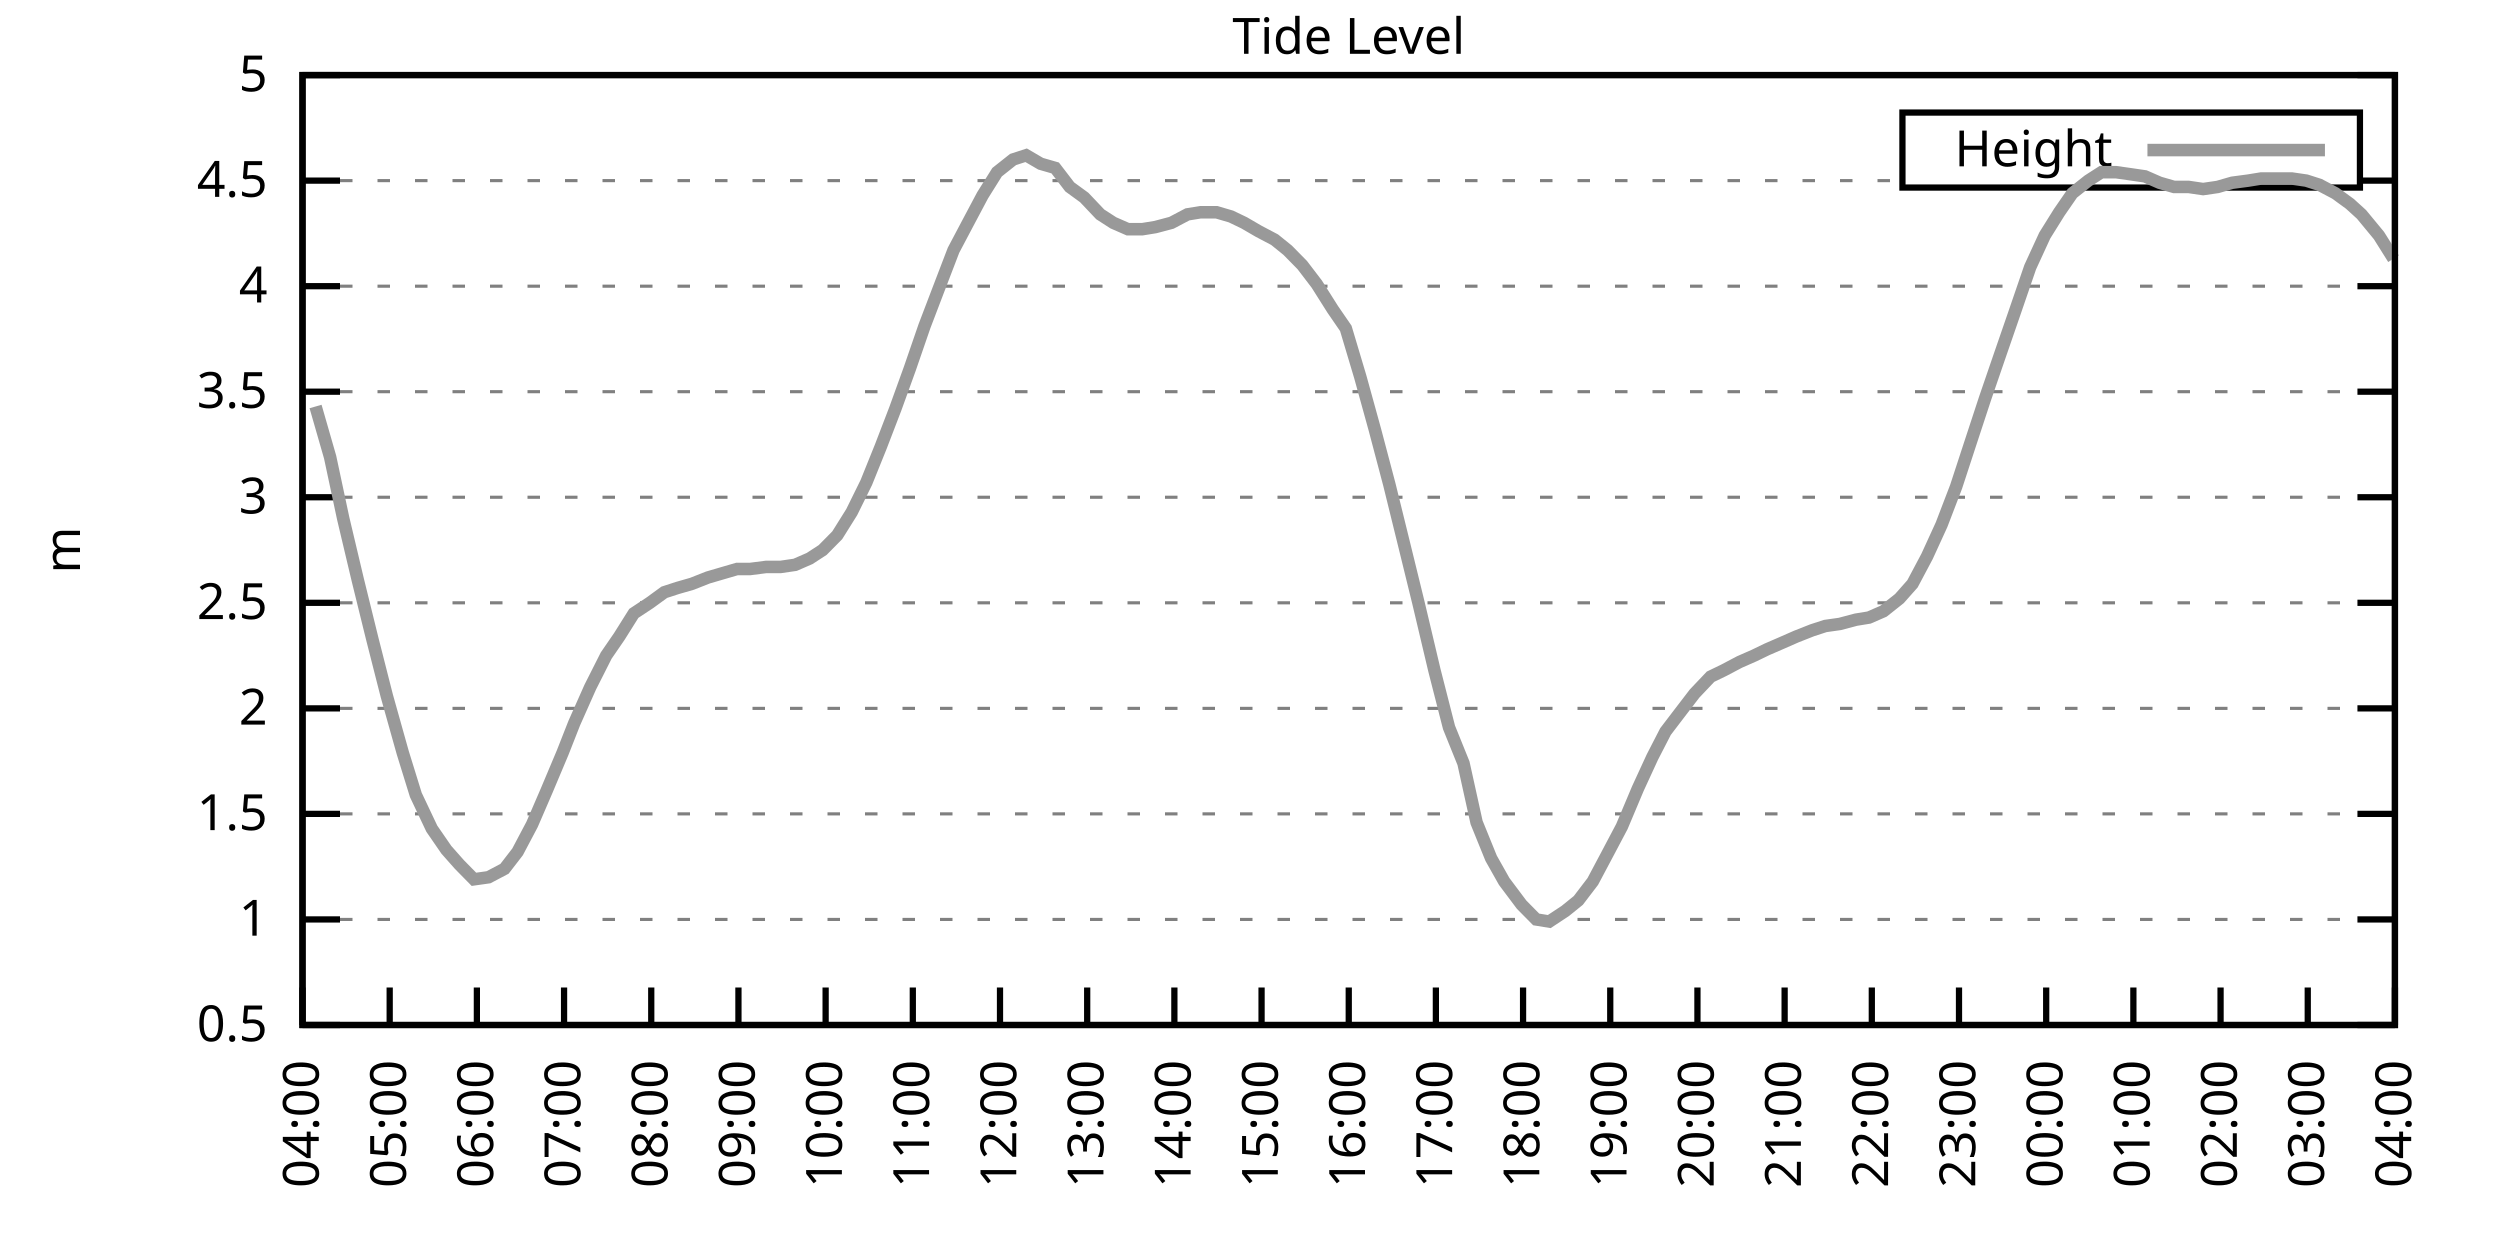
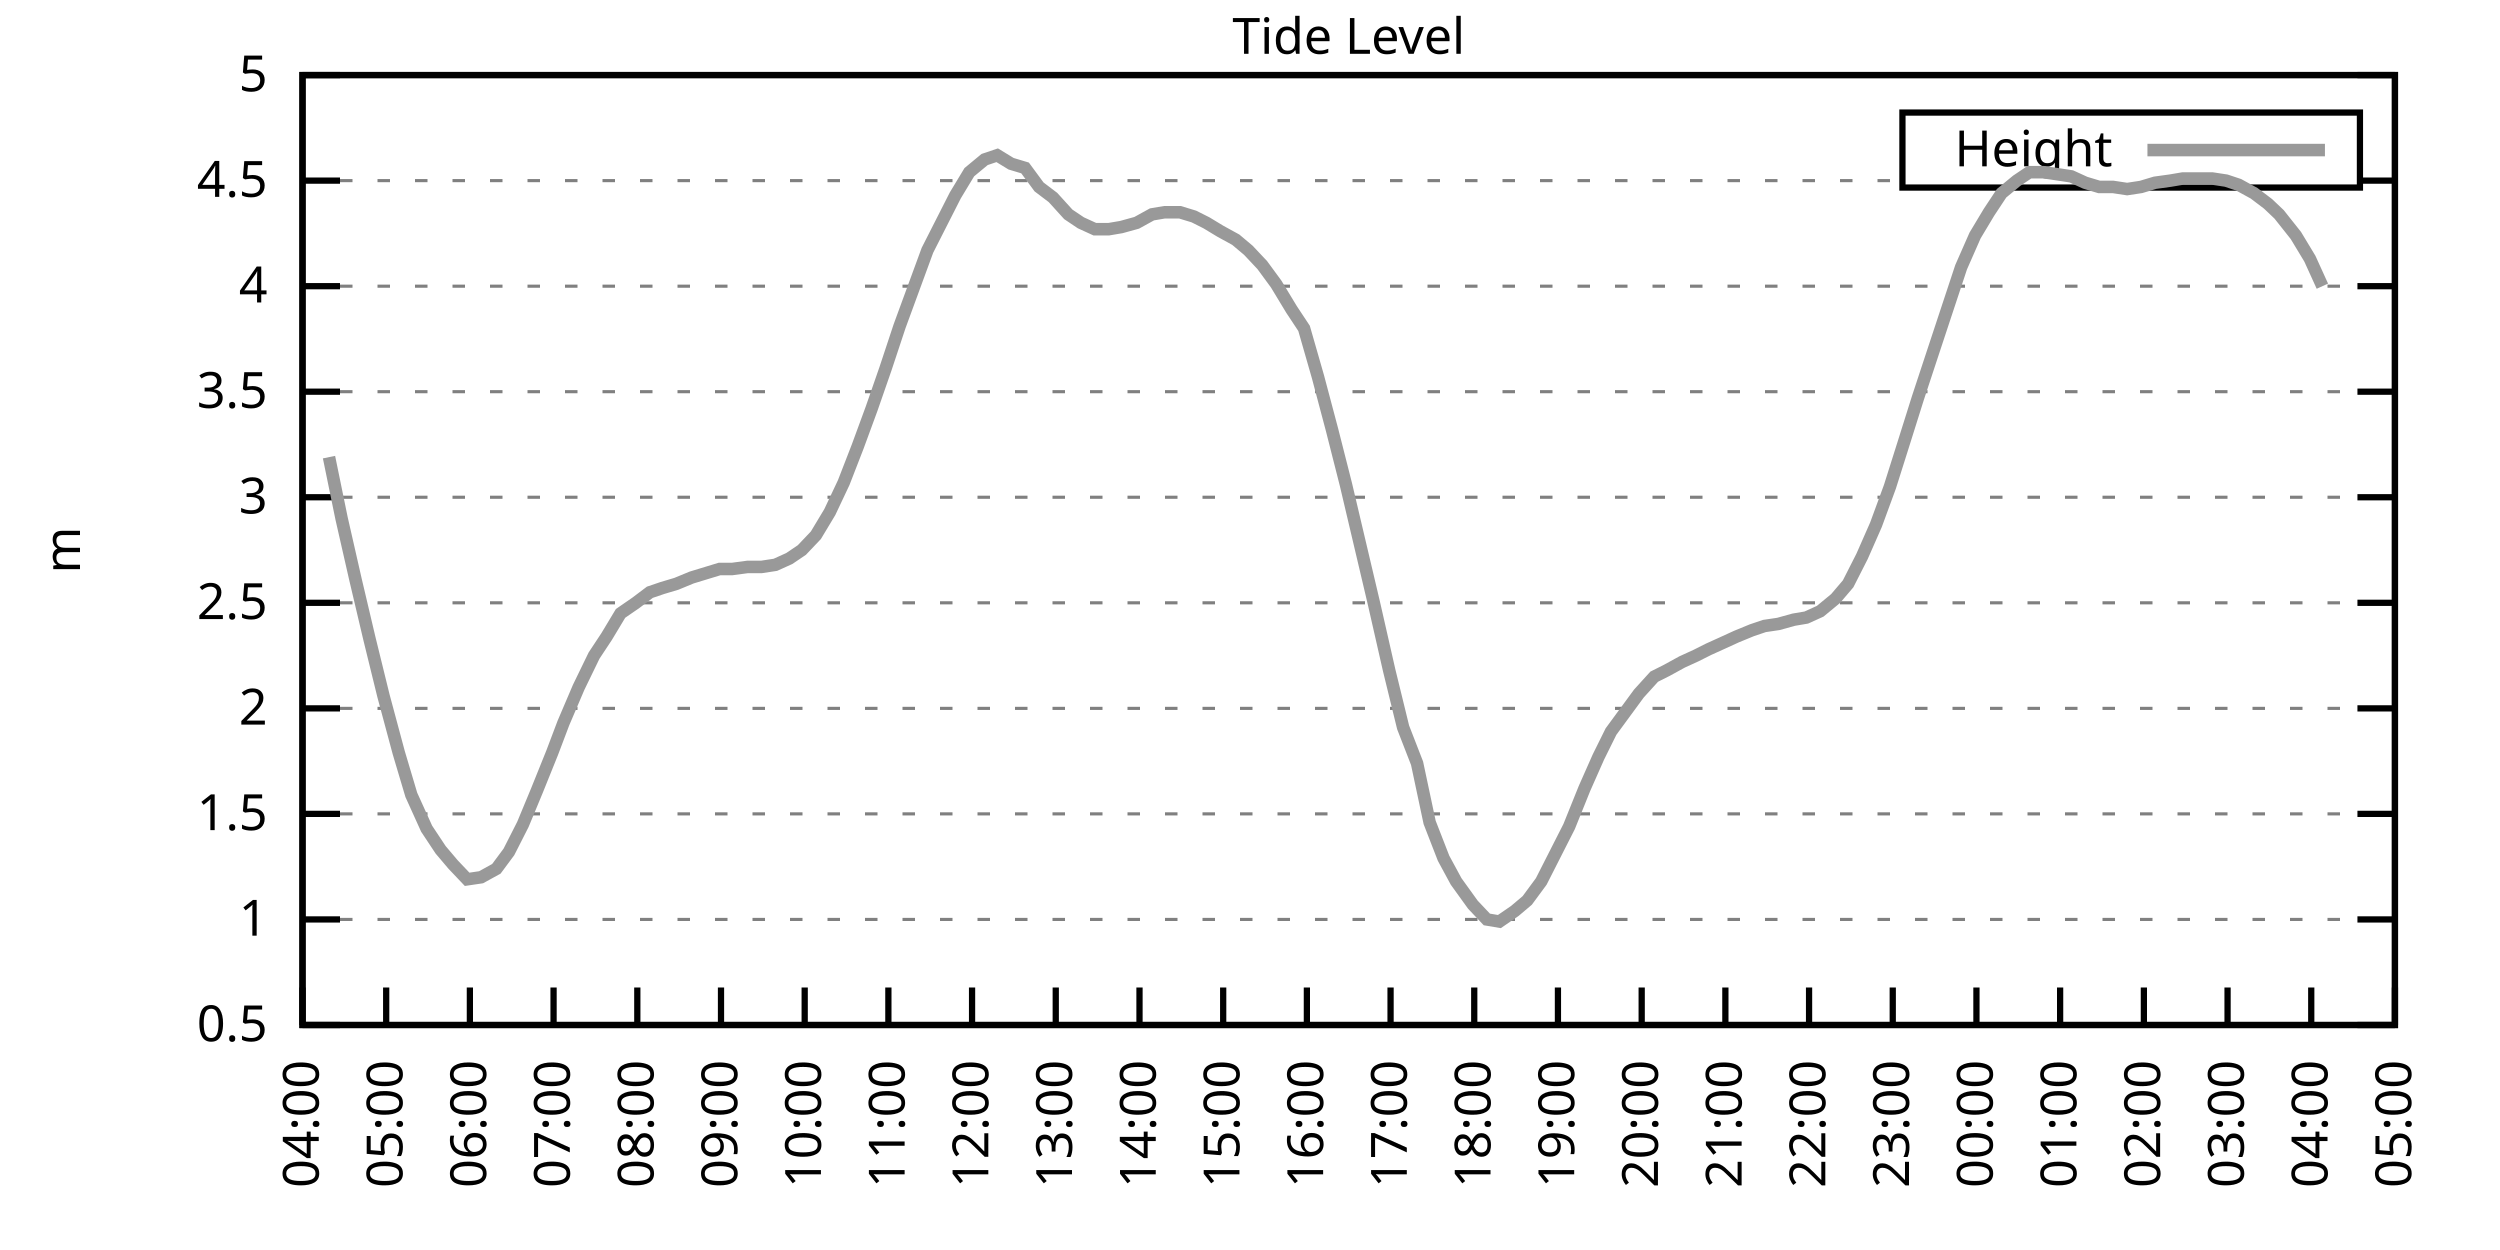
<svg xmlns="http://www.w3.org/2000/svg" xmlns:xlink="http://www.w3.org/1999/xlink" width="400" height="200" viewBox="0 0 400 200">
  <g id="gnuplot_canvas">
    <rect x="0" y="0" width="400" height="200" fill="none" />
    <defs>
      <circle id="gpDot" r="0.5" stroke-width="0.5" stroke="currentColor" />
      <path id="gpPt0" stroke-width="0.333" stroke="currentColor" d="M-1,0 h2 M0,-1 v2" />
      <path id="gpPt1" stroke-width="0.333" stroke="currentColor" d="M-1,-1 L1,1 M1,-1 L-1,1" />
      <path id="gpPt2" stroke-width="0.333" stroke="currentColor" d="M-1,0 L1,0 M0,-1 L0,1 M-1,-1 L1,1 M-1,1 L1,-1" />
      <rect id="gpPt3" stroke-width="0.333" stroke="currentColor" x="-1" y="-1" width="2" height="2" />
      <rect id="gpPt4" stroke-width="0.333" stroke="currentColor" fill="currentColor" x="-1" y="-1" width="2" height="2" />
      <circle id="gpPt5" stroke-width="0.333" stroke="currentColor" cx="0" cy="0" r="1" />
      <use xlink:href="#gpPt5" id="gpPt6" fill="currentColor" stroke="none" />
      <path id="gpPt7" stroke-width="0.333" stroke="currentColor" d="M0,-1.33 L-1.33,0.67 L1.33,0.67 z" />
      <use xlink:href="#gpPt7" id="gpPt8" fill="currentColor" stroke="none" />
      <use xlink:href="#gpPt7" id="gpPt9" stroke="currentColor" transform="rotate(180)" />
      <use xlink:href="#gpPt9" id="gpPt10" fill="currentColor" stroke="none" />
      <use xlink:href="#gpPt3" id="gpPt11" stroke="currentColor" transform="rotate(45)" />
      <use xlink:href="#gpPt11" id="gpPt12" fill="currentColor" stroke="none" />
      <path id="gpPt13" stroke-width="0.333" stroke="currentColor" d="M0,1.330 L1.265,0.411 L0.782,-1.067 L-0.782,-1.076 L-1.265,0.411 z" />
      <use xlink:href="#gpPt13" id="gpPt14" fill="currentColor" stroke="none" />
      <filter id="textbox" filterUnits="objectBoundingBox" x="0" y="0" height="1" width="1">
        <feFlood flood-color="white" flood-opacity="1" result="bgnd" />
        <feComposite in="SourceGraphic" in2="bgnd" operator="atop" />
      </filter>
      <filter id="greybox" filterUnits="objectBoundingBox" x="0" y="0" height="1" width="1">
        <feFlood flood-color="lightgrey" flood-opacity="1" result="grey" />
        <feComposite in="SourceGraphic" in2="grey" operator="atop" />
      </filter>
    </defs>
    <g fill="none" color="white" stroke="currentColor" stroke-width="1.00" stroke-linecap="butt" stroke-linejoin="miter">
</g>
    <g fill="none" color="black" stroke="currentColor" stroke-width="1.00" stroke-linecap="butt" stroke-linejoin="miter">
      <g stroke="none" shape-rendering="crispEdges">
        <polygon fill="rgb(255, 255, 255)" points="48.40,164.00 383.18,164.00 383.18,12.02 48.40,12.02 " />
      </g>
    </g>
    <g fill="none" color="black" stroke="currentColor" stroke-width="1.00" stroke-linecap="butt" stroke-linejoin="miter">
</g>
    <g fill="none" color="black" stroke="black" stroke-width="0.50" stroke-linecap="butt" stroke-linejoin="miter">
</g>
    <g fill="none" color="gray" stroke="currentColor" stroke-width="0.50" stroke-linecap="butt" stroke-linejoin="miter">
      <path stroke="gray" stroke-dasharray="2,4" class="gridline" d="M48.40,164.00 L383.19,164.00  " />
    </g>
    <g fill="none" color="gray" stroke="gray" stroke-width="1.00" stroke-linecap="butt" stroke-linejoin="miter">
</g>
    <g fill="none" color="black" stroke="currentColor" stroke-width="1.00" stroke-linecap="butt" stroke-linejoin="miter">
      <path stroke="black" d="M48.40,164.00 L54.40,164.00 M383.19,164.00 L377.19,164.00  " />
      <g transform="translate(42.80,166.60)" stroke="none" fill="black" font-family="Sans" font-size="8.00" text-anchor="end">
        <text>
          <tspan font-family="Sans"> 0.5</tspan>
        </text>
      </g>
    </g>
    <g fill="none" color="black" stroke="currentColor" stroke-width="1.00" stroke-linecap="butt" stroke-linejoin="miter">
</g>
    <g fill="none" color="black" stroke="black" stroke-width="0.50" stroke-linecap="butt" stroke-linejoin="miter">
</g>
    <g fill="none" color="gray" stroke="currentColor" stroke-width="0.50" stroke-linecap="butt" stroke-linejoin="miter">
      <path stroke="gray" stroke-dasharray="2,4" class="gridline" d="M48.40,147.11 L383.19,147.11  " />
    </g>
    <g fill="none" color="gray" stroke="gray" stroke-width="1.00" stroke-linecap="butt" stroke-linejoin="miter">
</g>
    <g fill="none" color="black" stroke="currentColor" stroke-width="1.00" stroke-linecap="butt" stroke-linejoin="miter">
      <path stroke="black" d="M48.40,147.11 L54.40,147.11 M383.19,147.11 L377.19,147.11  " />
      <g transform="translate(42.80,149.71)" stroke="none" fill="black" font-family="Sans" font-size="8.00" text-anchor="end">
        <text>
          <tspan font-family="Sans"> 1</tspan>
        </text>
      </g>
    </g>
    <g fill="none" color="black" stroke="currentColor" stroke-width="1.00" stroke-linecap="butt" stroke-linejoin="miter">
</g>
    <g fill="none" color="black" stroke="black" stroke-width="0.50" stroke-linecap="butt" stroke-linejoin="miter">
</g>
    <g fill="none" color="gray" stroke="currentColor" stroke-width="0.50" stroke-linecap="butt" stroke-linejoin="miter">
      <path stroke="gray" stroke-dasharray="2,4" class="gridline" d="M48.40,130.22 L383.19,130.22  " />
    </g>
    <g fill="none" color="gray" stroke="gray" stroke-width="1.00" stroke-linecap="butt" stroke-linejoin="miter">
</g>
    <g fill="none" color="black" stroke="currentColor" stroke-width="1.00" stroke-linecap="butt" stroke-linejoin="miter">
      <path stroke="black" d="M48.40,130.22 L54.40,130.22 M383.19,130.22 L377.19,130.22  " />
      <g transform="translate(42.80,132.82)" stroke="none" fill="black" font-family="Sans" font-size="8.00" text-anchor="end">
        <text>
          <tspan font-family="Sans"> 1.5</tspan>
        </text>
      </g>
    </g>
    <g fill="none" color="black" stroke="currentColor" stroke-width="1.00" stroke-linecap="butt" stroke-linejoin="miter">
</g>
    <g fill="none" color="black" stroke="black" stroke-width="0.50" stroke-linecap="butt" stroke-linejoin="miter">
</g>
    <g fill="none" color="gray" stroke="currentColor" stroke-width="0.50" stroke-linecap="butt" stroke-linejoin="miter">
      <path stroke="gray" stroke-dasharray="2,4" class="gridline" d="M48.40,113.34 L383.19,113.34  " />
    </g>
    <g fill="none" color="gray" stroke="gray" stroke-width="1.00" stroke-linecap="butt" stroke-linejoin="miter">
</g>
    <g fill="none" color="black" stroke="currentColor" stroke-width="1.00" stroke-linecap="butt" stroke-linejoin="miter">
      <path stroke="black" d="M48.40,113.34 L54.40,113.34 M383.19,113.34 L377.19,113.34  " />
      <g transform="translate(42.80,115.94)" stroke="none" fill="black" font-family="Sans" font-size="8.00" text-anchor="end">
        <text>
          <tspan font-family="Sans"> 2</tspan>
        </text>
      </g>
    </g>
    <g fill="none" color="black" stroke="currentColor" stroke-width="1.00" stroke-linecap="butt" stroke-linejoin="miter">
</g>
    <g fill="none" color="black" stroke="black" stroke-width="0.50" stroke-linecap="butt" stroke-linejoin="miter">
</g>
    <g fill="none" color="gray" stroke="currentColor" stroke-width="0.50" stroke-linecap="butt" stroke-linejoin="miter">
      <path stroke="gray" stroke-dasharray="2,4" class="gridline" d="M48.40,96.45 L383.19,96.45  " />
    </g>
    <g fill="none" color="gray" stroke="gray" stroke-width="1.00" stroke-linecap="butt" stroke-linejoin="miter">
</g>
    <g fill="none" color="black" stroke="currentColor" stroke-width="1.00" stroke-linecap="butt" stroke-linejoin="miter">
      <path stroke="black" d="M48.40,96.45 L54.40,96.45 M383.19,96.45 L377.19,96.45  " />
      <g transform="translate(42.80,99.05)" stroke="none" fill="black" font-family="Sans" font-size="8.00" text-anchor="end">
        <text>
          <tspan font-family="Sans"> 2.5</tspan>
        </text>
      </g>
    </g>
    <g fill="none" color="black" stroke="currentColor" stroke-width="1.00" stroke-linecap="butt" stroke-linejoin="miter">
</g>
    <g fill="none" color="black" stroke="black" stroke-width="0.50" stroke-linecap="butt" stroke-linejoin="miter">
</g>
    <g fill="none" color="gray" stroke="currentColor" stroke-width="0.50" stroke-linecap="butt" stroke-linejoin="miter">
      <path stroke="gray" stroke-dasharray="2,4" class="gridline" d="M48.40,79.56 L383.19,79.56  " />
    </g>
    <g fill="none" color="gray" stroke="gray" stroke-width="1.00" stroke-linecap="butt" stroke-linejoin="miter">
</g>
    <g fill="none" color="black" stroke="currentColor" stroke-width="1.00" stroke-linecap="butt" stroke-linejoin="miter">
      <path stroke="black" d="M48.40,79.56 L54.40,79.56 M383.19,79.56 L377.19,79.56  " />
      <g transform="translate(42.80,82.16)" stroke="none" fill="black" font-family="Sans" font-size="8.00" text-anchor="end">
        <text>
          <tspan font-family="Sans"> 3</tspan>
        </text>
      </g>
    </g>
    <g fill="none" color="black" stroke="currentColor" stroke-width="1.00" stroke-linecap="butt" stroke-linejoin="miter">
</g>
    <g fill="none" color="black" stroke="black" stroke-width="0.50" stroke-linecap="butt" stroke-linejoin="miter">
</g>
    <g fill="none" color="gray" stroke="currentColor" stroke-width="0.50" stroke-linecap="butt" stroke-linejoin="miter">
      <path stroke="gray" stroke-dasharray="2,4" class="gridline" d="M48.40,62.67 L383.19,62.67  " />
    </g>
    <g fill="none" color="gray" stroke="gray" stroke-width="1.00" stroke-linecap="butt" stroke-linejoin="miter">
</g>
    <g fill="none" color="black" stroke="currentColor" stroke-width="1.00" stroke-linecap="butt" stroke-linejoin="miter">
      <path stroke="black" d="M48.40,62.67 L54.40,62.67 M383.19,62.67 L377.19,62.67  " />
      <g transform="translate(42.80,65.27)" stroke="none" fill="black" font-family="Sans" font-size="8.00" text-anchor="end">
        <text>
          <tspan font-family="Sans"> 3.5</tspan>
        </text>
      </g>
    </g>
    <g fill="none" color="black" stroke="currentColor" stroke-width="1.00" stroke-linecap="butt" stroke-linejoin="miter">
</g>
    <g fill="none" color="black" stroke="black" stroke-width="0.50" stroke-linecap="butt" stroke-linejoin="miter">
</g>
    <g fill="none" color="gray" stroke="currentColor" stroke-width="0.50" stroke-linecap="butt" stroke-linejoin="miter">
      <path stroke="gray" stroke-dasharray="2,4" class="gridline" d="M48.40,45.79 L383.19,45.79  " />
    </g>
    <g fill="none" color="gray" stroke="gray" stroke-width="1.00" stroke-linecap="butt" stroke-linejoin="miter">
</g>
    <g fill="none" color="black" stroke="currentColor" stroke-width="1.00" stroke-linecap="butt" stroke-linejoin="miter">
      <path stroke="black" d="M48.40,45.79 L54.40,45.79 M383.19,45.79 L377.19,45.79  " />
      <g transform="translate(42.80,48.39)" stroke="none" fill="black" font-family="Sans" font-size="8.00" text-anchor="end">
        <text>
          <tspan font-family="Sans"> 4</tspan>
        </text>
      </g>
    </g>
    <g fill="none" color="black" stroke="currentColor" stroke-width="1.00" stroke-linecap="butt" stroke-linejoin="miter">
</g>
    <g fill="none" color="black" stroke="black" stroke-width="0.50" stroke-linecap="butt" stroke-linejoin="miter">
</g>
    <g fill="none" color="gray" stroke="currentColor" stroke-width="0.50" stroke-linecap="butt" stroke-linejoin="miter">
      <path stroke="gray" stroke-dasharray="2,4" class="gridline" d="M48.40,28.90 L304.39,28.90 M377.59,28.90 L383.19,28.90  " />
    </g>
    <g fill="none" color="gray" stroke="gray" stroke-width="1.00" stroke-linecap="butt" stroke-linejoin="miter">
</g>
    <g fill="none" color="black" stroke="currentColor" stroke-width="1.00" stroke-linecap="butt" stroke-linejoin="miter">
      <path stroke="black" d="M48.40,28.90 L54.40,28.90 M383.19,28.90 L377.19,28.90  " />
      <g transform="translate(42.80,31.50)" stroke="none" fill="black" font-family="Sans" font-size="8.00" text-anchor="end">
        <text>
          <tspan font-family="Sans"> 4.5</tspan>
        </text>
      </g>
    </g>
    <g fill="none" color="black" stroke="currentColor" stroke-width="1.00" stroke-linecap="butt" stroke-linejoin="miter">
</g>
    <g fill="none" color="black" stroke="black" stroke-width="0.50" stroke-linecap="butt" stroke-linejoin="miter">
</g>
    <g fill="none" color="gray" stroke="currentColor" stroke-width="0.50" stroke-linecap="butt" stroke-linejoin="miter">
      <path stroke="gray" stroke-dasharray="2,4" class="gridline" d="M48.40,12.01 L383.19,12.01  " />
    </g>
    <g fill="none" color="gray" stroke="gray" stroke-width="1.00" stroke-linecap="butt" stroke-linejoin="miter">
</g>
    <g fill="none" color="black" stroke="currentColor" stroke-width="1.00" stroke-linecap="butt" stroke-linejoin="miter">
      <path stroke="black" d="M48.40,12.01 L54.40,12.01 M383.19,12.01 L377.19,12.01  " />
      <g transform="translate(42.80,14.61)" stroke="none" fill="black" font-family="Sans" font-size="8.00" text-anchor="end">
        <text>
          <tspan font-family="Sans"> 5</tspan>
        </text>
      </g>
    </g>
    <g fill="none" color="black" stroke="currentColor" stroke-width="1.00" stroke-linecap="butt" stroke-linejoin="miter">
      <path stroke="black" d="M48.40,164.00 L48.40,158.00  " />
      <g transform="translate(51.00,169.60) rotate(270.00)" stroke="none" fill="black" font-family="Sans" font-size="8.00" text-anchor="end">
        <text>
          <tspan font-family="Sans">04:00</tspan>
        </text>
      </g>
    </g>
    <g fill="none" color="black" stroke="currentColor" stroke-width="1.00" stroke-linecap="butt" stroke-linejoin="miter">
-       <path stroke="black" d="M62.35,164.00 L62.35,158.00  " />
-       <g transform="translate(64.95,169.60) rotate(270.00)" stroke="none" fill="black" font-family="Sans" font-size="8.00" text-anchor="end">
+       <path stroke="black" d="M61.79,164.00 L61.79,158.00  " />
+       <g transform="translate(64.39,169.60) rotate(270.00)" stroke="none" fill="black" font-family="Sans" font-size="8.00" text-anchor="end">
        <text>
          <tspan font-family="Sans">05:00</tspan>
        </text>
      </g>
    </g>
    <g fill="none" color="black" stroke="currentColor" stroke-width="1.00" stroke-linecap="butt" stroke-linejoin="miter">
-       <path stroke="black" d="M76.30,164.00 L76.30,158.00  " />
-       <g transform="translate(78.90,169.60) rotate(270.00)" stroke="none" fill="black" font-family="Sans" font-size="8.00" text-anchor="end">
+       <path stroke="black" d="M75.18,164.00 L75.18,158.00  " />
+       <g transform="translate(77.78,169.60) rotate(270.00)" stroke="none" fill="black" font-family="Sans" font-size="8.00" text-anchor="end">
        <text>
          <tspan font-family="Sans">06:00</tspan>
        </text>
      </g>
    </g>
    <g fill="none" color="black" stroke="currentColor" stroke-width="1.00" stroke-linecap="butt" stroke-linejoin="miter">
-       <path stroke="black" d="M90.25,164.00 L90.25,158.00  " />
-       <g transform="translate(92.85,169.60) rotate(270.00)" stroke="none" fill="black" font-family="Sans" font-size="8.00" text-anchor="end">
+       <path stroke="black" d="M88.57,164.00 L88.57,158.00  " />
+       <g transform="translate(91.17,169.60) rotate(270.00)" stroke="none" fill="black" font-family="Sans" font-size="8.00" text-anchor="end">
        <text>
          <tspan font-family="Sans">07:00</tspan>
        </text>
      </g>
    </g>
    <g fill="none" color="black" stroke="currentColor" stroke-width="1.00" stroke-linecap="butt" stroke-linejoin="miter">
-       <path stroke="black" d="M104.20,164.00 L104.20,158.00  " />
-       <g transform="translate(106.80,169.60) rotate(270.00)" stroke="none" fill="black" font-family="Sans" font-size="8.00" text-anchor="end">
+       <path stroke="black" d="M101.97,164.00 L101.97,158.00  " />
+       <g transform="translate(104.57,169.60) rotate(270.00)" stroke="none" fill="black" font-family="Sans" font-size="8.00" text-anchor="end">
        <text>
          <tspan font-family="Sans">08:00</tspan>
        </text>
      </g>
    </g>
    <g fill="none" color="black" stroke="currentColor" stroke-width="1.00" stroke-linecap="butt" stroke-linejoin="miter">
-       <path stroke="black" d="M118.15,164.00 L118.15,158.00  " />
-       <g transform="translate(120.75,169.60) rotate(270.00)" stroke="none" fill="black" font-family="Sans" font-size="8.00" text-anchor="end">
+       <path stroke="black" d="M115.36,164.00 L115.36,158.00  " />
+       <g transform="translate(117.96,169.60) rotate(270.00)" stroke="none" fill="black" font-family="Sans" font-size="8.00" text-anchor="end">
        <text>
          <tspan font-family="Sans">09:00</tspan>
        </text>
      </g>
    </g>
    <g fill="none" color="black" stroke="currentColor" stroke-width="1.00" stroke-linecap="butt" stroke-linejoin="miter">
-       <path stroke="black" d="M132.10,164.00 L132.10,158.00  " />
-       <g transform="translate(134.70,169.60) rotate(270.00)" stroke="none" fill="black" font-family="Sans" font-size="8.00" text-anchor="end">
+       <path stroke="black" d="M128.75,164.00 L128.75,158.00  " />
+       <g transform="translate(131.35,169.60) rotate(270.00)" stroke="none" fill="black" font-family="Sans" font-size="8.00" text-anchor="end">
        <text>
          <tspan font-family="Sans">10:00</tspan>
        </text>
      </g>
    </g>
    <g fill="none" color="black" stroke="currentColor" stroke-width="1.00" stroke-linecap="butt" stroke-linejoin="miter">
-       <path stroke="black" d="M146.05,164.00 L146.05,158.00  " />
-       <g transform="translate(148.65,169.60) rotate(270.00)" stroke="none" fill="black" font-family="Sans" font-size="8.00" text-anchor="end">
+       <path stroke="black" d="M142.14,164.00 L142.14,158.00  " />
+       <g transform="translate(144.74,169.60) rotate(270.00)" stroke="none" fill="black" font-family="Sans" font-size="8.00" text-anchor="end">
        <text>
          <tspan font-family="Sans">11:00</tspan>
        </text>
      </g>
    </g>
    <g fill="none" color="black" stroke="currentColor" stroke-width="1.00" stroke-linecap="butt" stroke-linejoin="miter">
-       <path stroke="black" d="M160.00,164.00 L160.00,158.00  " />
-       <g transform="translate(162.60,169.60) rotate(270.00)" stroke="none" fill="black" font-family="Sans" font-size="8.00" text-anchor="end">
+       <path stroke="black" d="M155.53,164.00 L155.53,158.00  " />
+       <g transform="translate(158.13,169.60) rotate(270.00)" stroke="none" fill="black" font-family="Sans" font-size="8.00" text-anchor="end">
        <text>
          <tspan font-family="Sans">12:00</tspan>
        </text>
      </g>
    </g>
    <g fill="none" color="black" stroke="currentColor" stroke-width="1.00" stroke-linecap="butt" stroke-linejoin="miter">
-       <path stroke="black" d="M173.95,164.00 L173.95,158.00  " />
-       <g transform="translate(176.55,169.60) rotate(270.00)" stroke="none" fill="black" font-family="Sans" font-size="8.00" text-anchor="end">
+       <path stroke="black" d="M168.92,164.00 L168.92,158.00  " />
+       <g transform="translate(171.52,169.60) rotate(270.00)" stroke="none" fill="black" font-family="Sans" font-size="8.00" text-anchor="end">
        <text>
          <tspan font-family="Sans">13:00</tspan>
        </text>
      </g>
    </g>
    <g fill="none" color="black" stroke="currentColor" stroke-width="1.00" stroke-linecap="butt" stroke-linejoin="miter">
-       <path stroke="black" d="M187.90,164.00 L187.90,158.00  " />
-       <g transform="translate(190.50,169.60) rotate(270.00)" stroke="none" fill="black" font-family="Sans" font-size="8.00" text-anchor="end">
+       <path stroke="black" d="M182.32,164.00 L182.32,158.00  " />
+       <g transform="translate(184.92,169.60) rotate(270.00)" stroke="none" fill="black" font-family="Sans" font-size="8.00" text-anchor="end">
        <text>
          <tspan font-family="Sans">14:00</tspan>
        </text>
      </g>
    </g>
    <g fill="none" color="black" stroke="currentColor" stroke-width="1.00" stroke-linecap="butt" stroke-linejoin="miter">
-       <path stroke="black" d="M201.85,164.00 L201.85,158.00  " />
-       <g transform="translate(204.45,169.60) rotate(270.00)" stroke="none" fill="black" font-family="Sans" font-size="8.00" text-anchor="end">
+       <path stroke="black" d="M195.71,164.00 L195.71,158.00  " />
+       <g transform="translate(198.31,169.60) rotate(270.00)" stroke="none" fill="black" font-family="Sans" font-size="8.00" text-anchor="end">
        <text>
          <tspan font-family="Sans">15:00</tspan>
        </text>
      </g>
    </g>
    <g fill="none" color="black" stroke="currentColor" stroke-width="1.00" stroke-linecap="butt" stroke-linejoin="miter">
-       <path stroke="black" d="M215.80,164.00 L215.80,158.00  " />
-       <g transform="translate(218.40,169.60) rotate(270.00)" stroke="none" fill="black" font-family="Sans" font-size="8.00" text-anchor="end">
+       <path stroke="black" d="M209.10,164.00 L209.10,158.00  " />
+       <g transform="translate(211.70,169.60) rotate(270.00)" stroke="none" fill="black" font-family="Sans" font-size="8.00" text-anchor="end">
        <text>
          <tspan font-family="Sans">16:00</tspan>
        </text>
      </g>
    </g>
    <g fill="none" color="black" stroke="currentColor" stroke-width="1.00" stroke-linecap="butt" stroke-linejoin="miter">
-       <path stroke="black" d="M229.74,164.00 L229.74,158.00  " />
-       <g transform="translate(232.34,169.60) rotate(270.00)" stroke="none" fill="black" font-family="Sans" font-size="8.00" text-anchor="end">
+       <path stroke="black" d="M222.49,164.00 L222.49,158.00  " />
+       <g transform="translate(225.09,169.60) rotate(270.00)" stroke="none" fill="black" font-family="Sans" font-size="8.00" text-anchor="end">
        <text>
          <tspan font-family="Sans">17:00</tspan>
        </text>
      </g>
    </g>
    <g fill="none" color="black" stroke="currentColor" stroke-width="1.00" stroke-linecap="butt" stroke-linejoin="miter">
-       <path stroke="black" d="M243.69,164.00 L243.69,158.00  " />
-       <g transform="translate(246.29,169.60) rotate(270.00)" stroke="none" fill="black" font-family="Sans" font-size="8.00" text-anchor="end">
+       <path stroke="black" d="M235.88,164.00 L235.88,158.00  " />
+       <g transform="translate(238.48,169.60) rotate(270.00)" stroke="none" fill="black" font-family="Sans" font-size="8.00" text-anchor="end">
        <text>
          <tspan font-family="Sans">18:00</tspan>
        </text>
      </g>
    </g>
    <g fill="none" color="black" stroke="currentColor" stroke-width="1.00" stroke-linecap="butt" stroke-linejoin="miter">
-       <path stroke="black" d="M257.64,164.00 L257.64,158.00  " />
-       <g transform="translate(260.24,169.60) rotate(270.00)" stroke="none" fill="black" font-family="Sans" font-size="8.00" text-anchor="end">
+       <path stroke="black" d="M249.27,164.00 L249.27,158.00  " />
+       <g transform="translate(251.87,169.60) rotate(270.00)" stroke="none" fill="black" font-family="Sans" font-size="8.00" text-anchor="end">
        <text>
          <tspan font-family="Sans">19:00</tspan>
        </text>
      </g>
    </g>
    <g fill="none" color="black" stroke="currentColor" stroke-width="1.00" stroke-linecap="butt" stroke-linejoin="miter">
-       <path stroke="black" d="M271.59,164.00 L271.59,158.00  " />
-       <g transform="translate(274.19,169.60) rotate(270.00)" stroke="none" fill="black" font-family="Sans" font-size="8.00" text-anchor="end">
+       <path stroke="black" d="M262.67,164.00 L262.67,158.00  " />
+       <g transform="translate(265.27,169.60) rotate(270.00)" stroke="none" fill="black" font-family="Sans" font-size="8.00" text-anchor="end">
        <text>
          <tspan font-family="Sans">20:00</tspan>
        </text>
      </g>
    </g>
    <g fill="none" color="black" stroke="currentColor" stroke-width="1.00" stroke-linecap="butt" stroke-linejoin="miter">
-       <path stroke="black" d="M285.54,164.00 L285.54,158.00  " />
-       <g transform="translate(288.14,169.60) rotate(270.00)" stroke="none" fill="black" font-family="Sans" font-size="8.00" text-anchor="end">
+       <path stroke="black" d="M276.06,164.00 L276.06,158.00  " />
+       <g transform="translate(278.66,169.60) rotate(270.00)" stroke="none" fill="black" font-family="Sans" font-size="8.00" text-anchor="end">
        <text>
          <tspan font-family="Sans">21:00</tspan>
        </text>
      </g>
    </g>
    <g fill="none" color="black" stroke="currentColor" stroke-width="1.00" stroke-linecap="butt" stroke-linejoin="miter">
-       <path stroke="black" d="M299.49,164.00 L299.49,158.00  " />
-       <g transform="translate(302.09,169.60) rotate(270.00)" stroke="none" fill="black" font-family="Sans" font-size="8.00" text-anchor="end">
+       <path stroke="black" d="M289.45,164.00 L289.45,158.00  " />
+       <g transform="translate(292.05,169.60) rotate(270.00)" stroke="none" fill="black" font-family="Sans" font-size="8.00" text-anchor="end">
        <text>
          <tspan font-family="Sans">22:00</tspan>
        </text>
      </g>
    </g>
    <g fill="none" color="black" stroke="currentColor" stroke-width="1.00" stroke-linecap="butt" stroke-linejoin="miter">
-       <path stroke="black" d="M313.44,164.00 L313.44,158.00  " />
-       <g transform="translate(316.04,169.60) rotate(270.00)" stroke="none" fill="black" font-family="Sans" font-size="8.00" text-anchor="end">
+       <path stroke="black" d="M302.84,164.00 L302.84,158.00  " />
+       <g transform="translate(305.44,169.60) rotate(270.00)" stroke="none" fill="black" font-family="Sans" font-size="8.00" text-anchor="end">
        <text>
          <tspan font-family="Sans">23:00</tspan>
        </text>
      </g>
    </g>
    <g fill="none" color="black" stroke="currentColor" stroke-width="1.00" stroke-linecap="butt" stroke-linejoin="miter">
-       <path stroke="black" d="M327.39,164.00 L327.39,158.00  " />
-       <g transform="translate(329.99,169.60) rotate(270.00)" stroke="none" fill="black" font-family="Sans" font-size="8.00" text-anchor="end">
+       <path stroke="black" d="M316.23,164.00 L316.23,158.00  " />
+       <g transform="translate(318.83,169.60) rotate(270.00)" stroke="none" fill="black" font-family="Sans" font-size="8.00" text-anchor="end">
        <text>
          <tspan font-family="Sans">00:00</tspan>
        </text>
      </g>
    </g>
    <g fill="none" color="black" stroke="currentColor" stroke-width="1.00" stroke-linecap="butt" stroke-linejoin="miter">
-       <path stroke="black" d="M341.34,164.00 L341.34,158.00  " />
-       <g transform="translate(343.94,169.60) rotate(270.00)" stroke="none" fill="black" font-family="Sans" font-size="8.00" text-anchor="end">
+       <path stroke="black" d="M329.62,164.00 L329.62,158.00  " />
+       <g transform="translate(332.22,169.60) rotate(270.00)" stroke="none" fill="black" font-family="Sans" font-size="8.00" text-anchor="end">
        <text>
          <tspan font-family="Sans">01:00</tspan>
        </text>
      </g>
    </g>
    <g fill="none" color="black" stroke="currentColor" stroke-width="1.00" stroke-linecap="butt" stroke-linejoin="miter">
-       <path stroke="black" d="M355.29,164.00 L355.29,158.00  " />
-       <g transform="translate(357.89,169.60) rotate(270.00)" stroke="none" fill="black" font-family="Sans" font-size="8.00" text-anchor="end">
+       <path stroke="black" d="M343.02,164.00 L343.02,158.00  " />
+       <g transform="translate(345.62,169.60) rotate(270.00)" stroke="none" fill="black" font-family="Sans" font-size="8.00" text-anchor="end">
        <text>
          <tspan font-family="Sans">02:00</tspan>
        </text>
      </g>
    </g>
    <g fill="none" color="black" stroke="currentColor" stroke-width="1.00" stroke-linecap="butt" stroke-linejoin="miter">
-       <path stroke="black" d="M369.24,164.00 L369.24,158.00  " />
-       <g transform="translate(371.84,169.60) rotate(270.00)" stroke="none" fill="black" font-family="Sans" font-size="8.00" text-anchor="end">
+       <path stroke="black" d="M356.41,164.00 L356.41,158.00  " />
+       <g transform="translate(359.01,169.60) rotate(270.00)" stroke="none" fill="black" font-family="Sans" font-size="8.00" text-anchor="end">
        <text>
          <tspan font-family="Sans">03:00</tspan>
+         </text>
+       </g>
+     </g>
+     <g fill="none" color="black" stroke="currentColor" stroke-width="1.00" stroke-linecap="butt" stroke-linejoin="miter">
+       <path stroke="black" d="M369.80,164.00 L369.80,158.00  " />
+       <g transform="translate(372.40,169.60) rotate(270.00)" stroke="none" fill="black" font-family="Sans" font-size="8.00" text-anchor="end">
+         <text>
+           <tspan font-family="Sans">04:00</tspan>
        </text>
      </g>
    </g>
    <g fill="none" color="black" stroke="currentColor" stroke-width="1.00" stroke-linecap="butt" stroke-linejoin="miter">
      <path stroke="black" d="M383.19,164.00 L383.19,158.00  " />
      <g transform="translate(385.79,169.60) rotate(270.00)" stroke="none" fill="black" font-family="Sans" font-size="8.00" text-anchor="end">
        <text>
-           <tspan font-family="Sans">04:00</tspan>
+           <tspan font-family="Sans">05:00</tspan>
        </text>
      </g>
    </g>
    <g fill="none" color="black" stroke="currentColor" stroke-width="1.00" stroke-linecap="butt" stroke-linejoin="miter">
</g>
    <g fill="none" color="black" stroke="currentColor" stroke-width="1.00" stroke-linecap="butt" stroke-linejoin="miter">
      <path stroke="black" d="M48.40,12.01 L48.40,164.00 L383.19,164.00 L383.19,12.01 L48.40,12.01 Z  " />
    </g>
    <g fill="none" color="black" stroke="currentColor" stroke-width="1.00" stroke-linecap="butt" stroke-linejoin="miter">
</g>
    <g fill="none" color="black" stroke="currentColor" stroke-width="1.00" stroke-linecap="butt" stroke-linejoin="miter">
      <path stroke="black" d="M304.39,30.01 L304.39,18.01 L377.59,18.01 L377.59,30.01 L304.39,30.01 Z  " />
    </g>
    <g id="Tide_level_plot_1">
      <g fill="none" color="white" stroke="black" stroke-width="2.00" stroke-linecap="butt" stroke-linejoin="miter">
</g>
      <g fill="none" color="black" stroke="currentColor" stroke-width="2.00" stroke-linecap="butt" stroke-linejoin="miter">
        <g transform="translate(337.99,26.61)" stroke="none" fill="black" font-family="Sans" font-size="8.00" text-anchor="end">
          <text>
            <tspan font-family="Sans">Height</tspan>
          </text>
        </g>
      </g>
      <g fill="none" color="black" stroke="currentColor" stroke-width="2.00" stroke-linecap="butt" stroke-linejoin="miter">
-         <path stroke="rgb(153, 153, 153)" d="M343.59,24.01 L371.99,24.01 M50.49,65.04 L52.82,73.14 L54.91,82.94 L57.23,92.73 L59.56,102.19 L61.88,111.31   L64.44,120.43 L66.53,127.18 L69.09,132.59 L71.42,135.97 L73.51,138.33 L75.83,140.69 L78.16,140.36 L80.72,139.01   L82.81,136.30 L85.13,131.91 L87.46,126.51 L90.02,120.43 L91.88,115.70 L94.43,109.96 L96.99,104.89 L99.08,101.85   L101.41,98.14 L103.97,96.45 L106.29,94.76 L108.38,94.08 L110.71,93.41 L113.27,92.40 L115.59,91.72 L117.92,91.04   L120.01,91.04 L122.57,90.71 L124.89,90.71 L127.22,90.37 L129.54,89.36 L131.63,88.00 L133.96,85.64 L136.28,81.93   L138.61,77.20 L140.93,71.45 L143.26,65.38 L145.58,58.96 L147.91,52.20 L150.23,46.12 L152.56,40.04 L154.88,35.65   L157.21,31.26 L159.53,27.55 L162.09,25.52 L164.18,24.84 L166.51,26.20 L168.83,26.87 L171.16,29.91 L173.48,31.60   L176.04,34.30 L178.13,35.65 L180.46,36.67 L182.78,36.67 L184.87,36.33 L187.43,35.65 L189.99,34.30 L192.08,33.96   L194.64,33.96 L196.96,34.64 L199.06,35.65 L201.38,37.00 L203.94,38.35 L206.03,40.04 L208.36,42.41 L210.68,45.45   L213.24,49.50 L215.33,52.54 L217.65,60.31 L219.98,68.75 L222.30,77.53 L224.63,86.99 L226.95,96.45 L229.51,107.26   L231.84,116.38 L234.16,122.12 L236.25,131.58 L238.58,137.32 L240.67,141.03 L243.46,144.75 L245.79,147.11 L247.88,147.45   L250.44,145.76 L252.53,144.07 L254.85,141.03 L257.18,136.64 L259.50,132.25 L262.06,126.17 L264.39,121.11 L266.48,117.05   L268.80,114.01 L271.13,110.97 L273.69,108.27 L275.78,107.26 L278.34,105.91 L280.66,104.89 L282.75,103.88 L285.08,102.87   L287.40,101.85 L289.96,100.84 L292.05,100.16 L294.38,99.83 L296.94,99.15 L299.03,98.81 L301.35,97.80 L303.91,95.77   L306.00,93.41 L308.33,89.02 L310.65,83.95 L312.98,77.87 L315.30,70.78 L317.63,63.69 L319.95,56.93 L322.28,50.18   L324.83,42.75 L327.16,37.68 L329.48,33.96 L331.58,30.92 L334.13,28.90 L336.23,27.55 L338.55,27.55 L340.88,27.88   L343.20,28.22 L345.53,29.24 L347.85,29.91 L350.18,29.91 L352.50,30.25 L354.83,29.91 L357.15,29.24 L359.71,28.90   L361.80,28.56 L364.13,28.56 L366.68,28.56 L369.01,28.90 L371.10,29.57 L373.66,30.92 L375.98,32.61 L377.84,34.30   L380.63,37.68 L382.96,41.39  " />
+         <path stroke="rgb(153, 153, 153)" d="M343.59,24.01 L371.99,24.01 M52.64,73.14 L54.65,82.94 L56.88,92.73 L59.11,102.19 L61.35,111.31 L63.80,120.43   L65.81,127.18 L68.26,132.59 L70.50,135.97 L72.50,138.33 L74.74,140.69 L76.97,140.36 L79.42,139.01 L81.43,136.30   L83.66,131.91 L85.90,126.51 L88.35,120.43 L90.14,115.70 L92.59,109.96 L95.05,104.89 L97.06,101.85 L99.29,98.14   L101.74,96.45 L103.98,94.76 L105.98,94.08 L108.22,93.41 L110.67,92.40 L112.90,91.72 L115.13,91.04 L117.14,91.04   L119.60,90.71 L121.83,90.71 L124.06,90.37 L126.29,89.36 L128.30,88.00 L130.54,85.64 L132.77,81.93 L135.00,77.20   L137.23,71.45 L139.46,65.38 L141.69,58.96 L143.93,52.20 L146.16,46.12 L148.39,40.04 L150.62,35.65 L152.85,31.26   L155.09,27.55 L157.54,25.52 L159.55,24.84 L161.78,26.20 L164.01,26.87 L166.25,29.91 L168.48,31.60 L170.93,34.30   L172.94,35.65 L175.17,36.67 L177.41,36.67 L179.41,36.33 L181.87,35.65 L184.32,34.30 L186.33,33.96 L188.79,33.96   L191.02,34.64 L193.03,35.65 L195.26,37.00 L197.72,38.35 L199.73,40.04 L201.96,42.41 L204.19,45.45 L206.64,49.50   L208.65,52.54 L210.88,60.31 L213.12,68.75 L215.35,77.53 L217.58,86.99 L219.81,96.45 L222.27,107.26 L224.50,116.38   L226.73,122.12 L228.74,131.58 L230.97,137.32 L232.98,141.03 L235.66,144.75 L237.89,147.11 L239.90,147.45 L242.36,145.76   L244.36,144.07 L246.60,141.03 L248.83,136.64 L251.06,132.25 L253.51,126.17 L255.75,121.11 L257.76,117.05 L259.99,114.01   L262.22,110.97 L264.67,108.27 L266.68,107.26 L269.14,105.91 L271.37,104.89 L273.38,103.88 L275.61,102.87 L277.84,101.85   L280.30,100.84 L282.31,100.16 L284.54,99.83 L286.99,99.15 L289.00,98.81 L291.23,97.80 L293.69,95.77 L295.70,93.41   L297.93,89.02 L300.16,83.95 L302.39,77.87 L304.63,70.78 L306.86,63.69 L309.09,56.93 L311.32,50.18 L313.78,42.75   L316.01,37.68 L318.24,33.96 L320.25,30.92 L322.70,28.90 L324.71,27.55 L326.95,27.55 L329.18,27.88 L331.41,28.22   L333.64,29.24 L335.87,29.91 L338.10,29.91 L340.34,30.25 L342.57,29.91 L344.80,29.24 L347.26,28.90 L349.26,28.56   L351.50,28.56 L353.95,28.56 L356.18,28.90 L358.19,29.57 L360.65,30.92 L362.88,32.61 L364.66,34.30 L367.34,37.68   L369.58,41.39 L371.58,45.79  " />
      </g>
    </g>
    <g fill="none" color="black" stroke="currentColor" stroke-width="2.00" stroke-linecap="butt" stroke-linejoin="miter">
</g>
    <g fill="none" color="black" stroke="black" stroke-width="1.00" stroke-linecap="butt" stroke-linejoin="miter">
</g>
    <g fill="none" color="black" stroke="currentColor" stroke-width="1.00" stroke-linecap="butt" stroke-linejoin="miter">
      <path stroke="black" d="M48.40,12.01 L48.40,164.00 L383.19,164.00 L383.19,12.01 L48.40,12.01 Z  " />
      <g transform="translate(12.80,88.01) rotate(270.00)" stroke="none" fill="black" font-family="Sans" font-size="8.00" text-anchor="middle">
        <text>
          <tspan font-family="Sans">m</tspan>
        </text>
      </g>
    </g>
    <g fill="none" color="black" stroke="currentColor" stroke-width="1.00" stroke-linecap="butt" stroke-linejoin="miter">
</g>
    <g fill="none" color="black" stroke="currentColor" stroke-width="1.00" stroke-linecap="butt" stroke-linejoin="miter">
      <g transform="translate(215.79,8.61)" stroke="none" fill="black" font-family="Sans" font-size="8.00" text-anchor="middle">
        <text>
          <tspan font-family="Sans">Tide Level</tspan>
        </text>
      </g>
    </g>
    <g fill="none" color="black" stroke="currentColor" stroke-width="1.00" stroke-linecap="butt" stroke-linejoin="miter">
</g>
  </g>
</svg>
